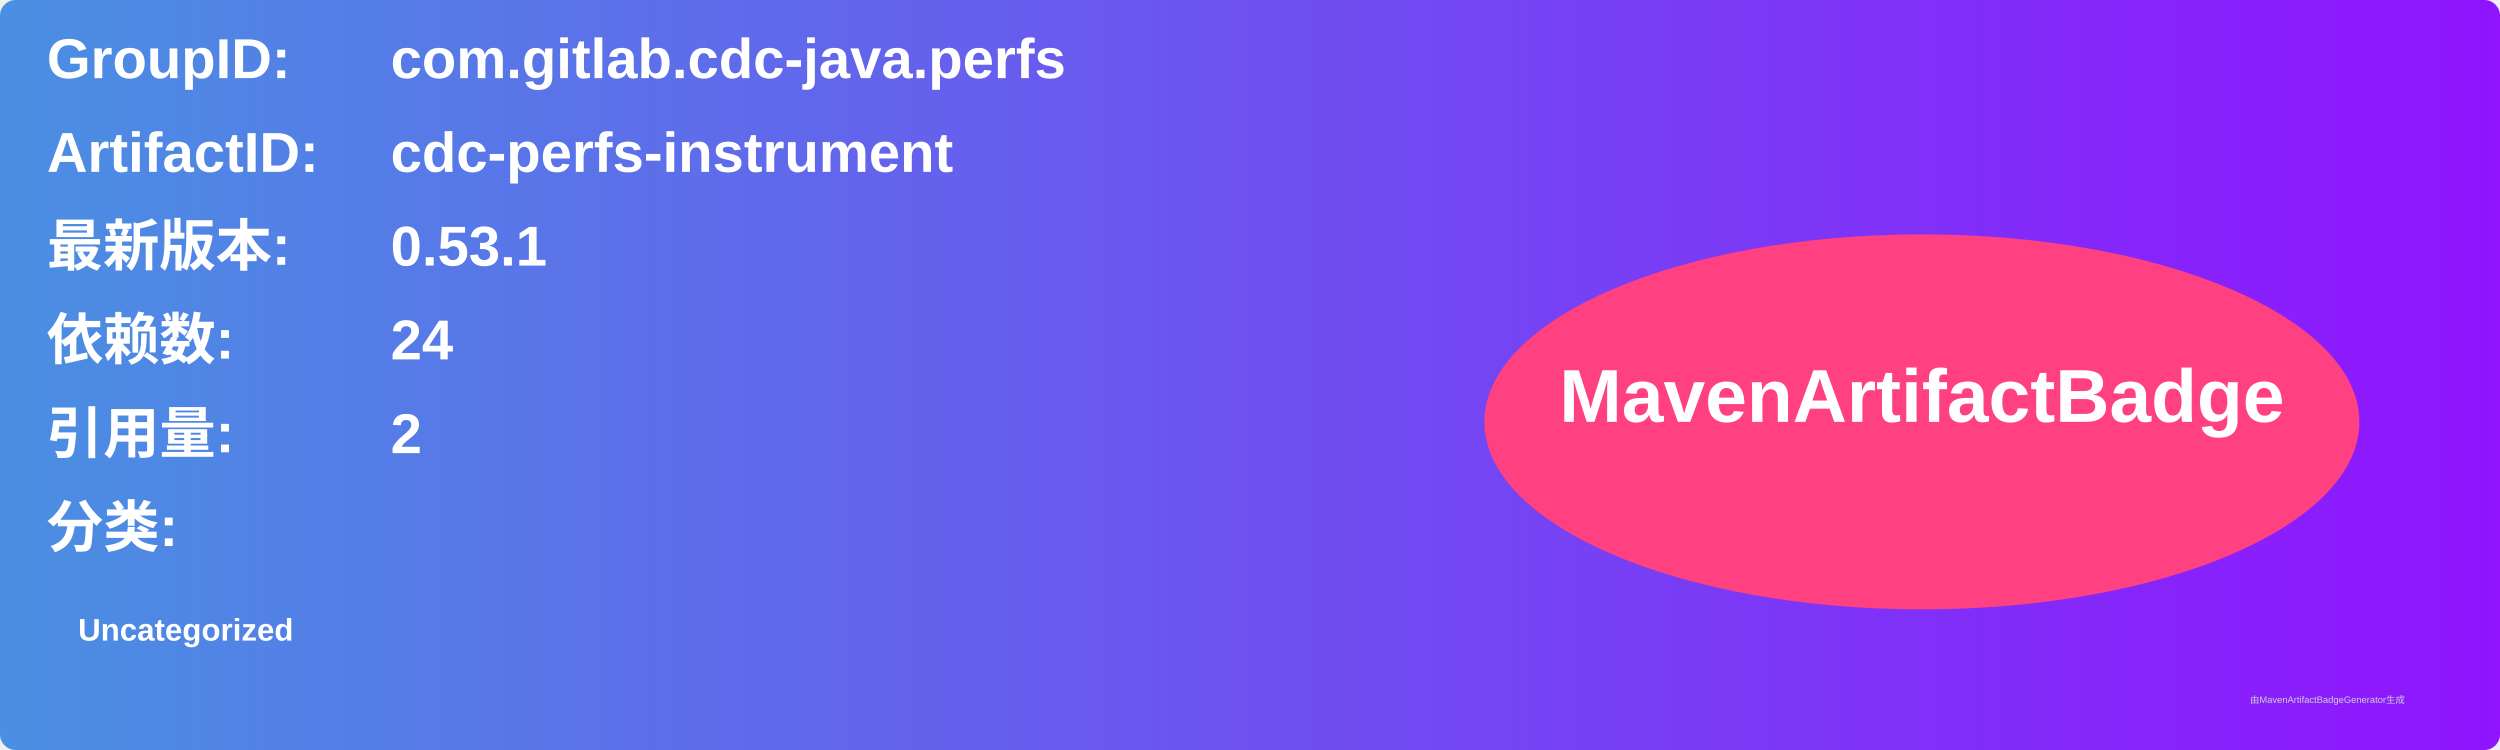
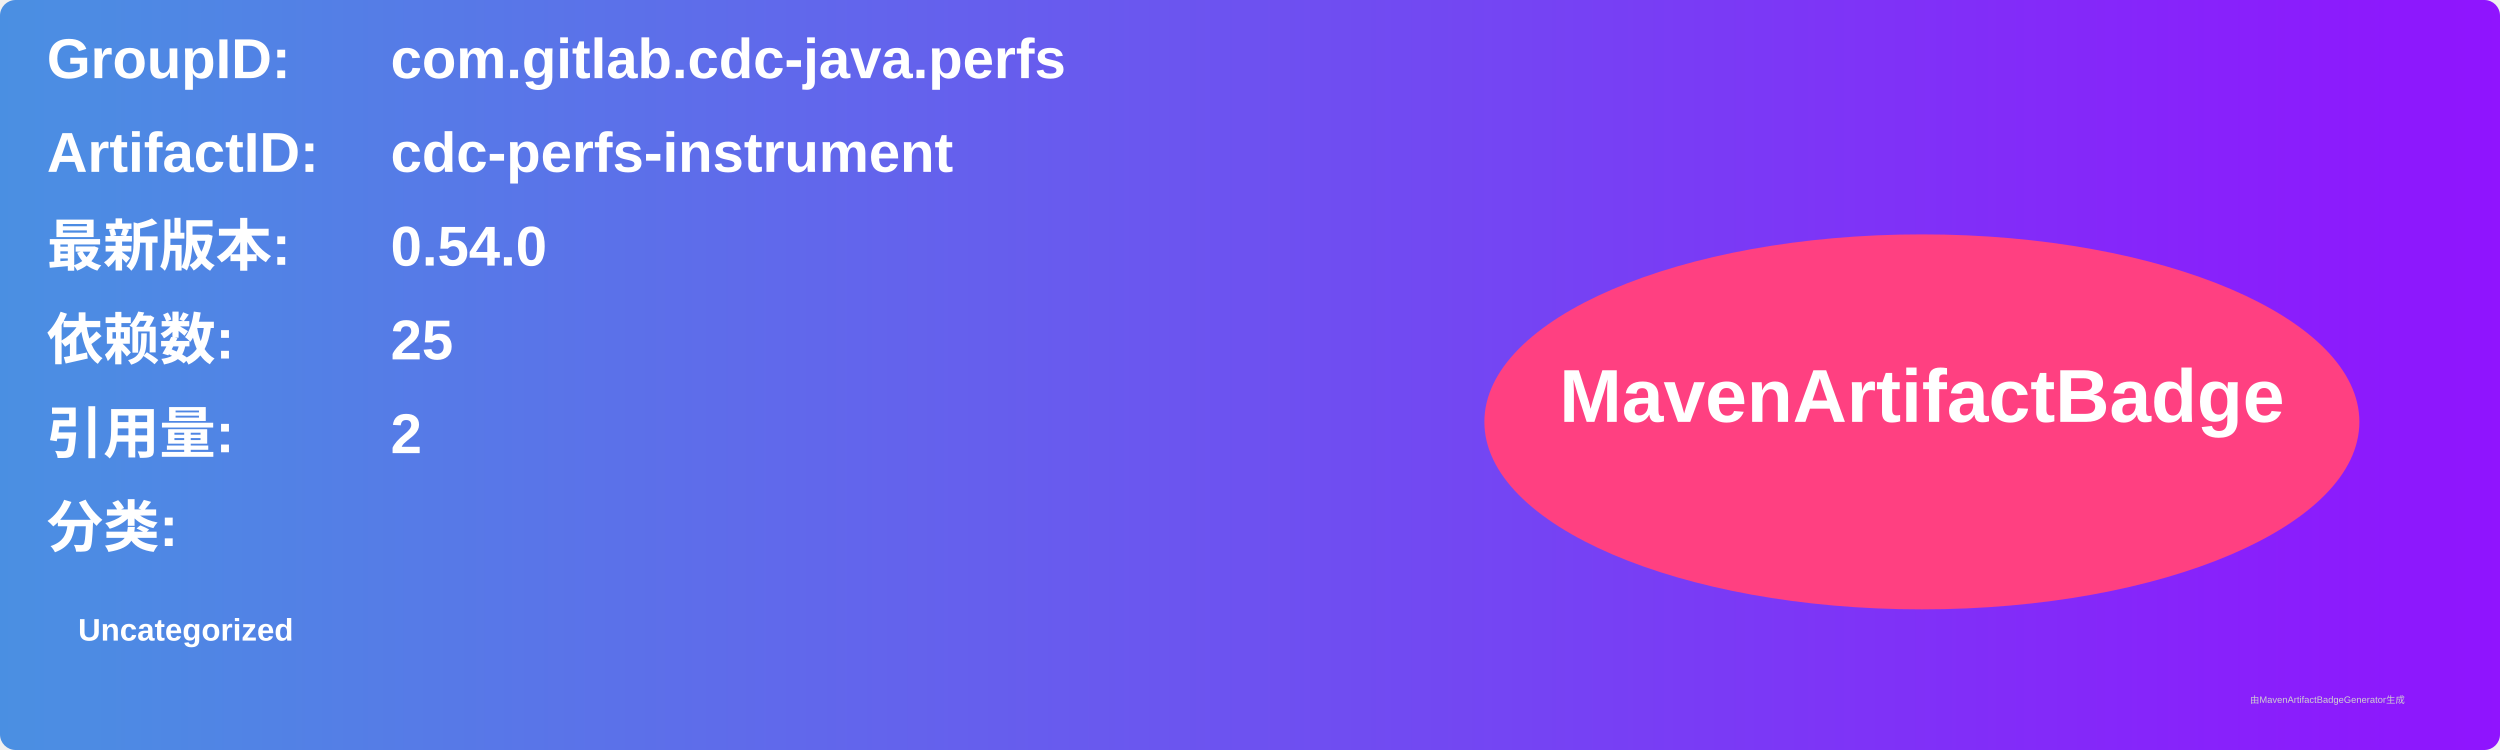
<svg xmlns="http://www.w3.org/2000/svg" width="800" height="240" viewBox="0 0 800 240">
  <linearGradient id="grad" x1="0%" y1="0%" x2="100%" y2="0%">
    <stop offset="0%" stop-color="#4a90e2" />
    <stop offset="100%" stop-color="#9013fe" />
  </linearGradient>
  <rect width="100%" height="100%" rx="5" ry="5" fill="url(#grad)" />
  <g transform="translate(15, 15)">
    <text x="0" y="10" font-family="Arial" font-size="18" fill="white" font-weight="bold" width="260">GroupID:</text>
    <text x="110" y="10" font-family="Arial" font-size="18" fill="white" font-weight="bold" width="460">com.gitlab.cdc-java.perfs</text>
    <text x="0" y="40" font-family="Arial" font-size="18" fill="white" font-weight="bold" width="260">ArtifactID:</text>
    <text x="110" y="40" font-family="Arial" font-size="18" fill="white" font-weight="bold" width="460">cdc-perfs-instrument</text>
    <text x="0" y="70" font-family="Arial" font-size="18" fill="white" font-weight="bold">最新版本:</text>
    <text x="110" y="70" font-family="Arial" font-size="18" fill="white" font-weight="bold">
-       <tspan font-weight="bold">0.53.1</tspan>
+       <tspan font-weight="bold">0.54.0</tspan>
    </text>
    <text x="0" y="100" font-family="Arial" font-size="18" fill="white" font-weight="bold">依赖数: </text>
    <text x="110" y="100" font-family="Arial" font-size="18" fill="white">
-       <tspan font-weight="bold">24</tspan>
+       <tspan font-weight="bold">25</tspan>
    </text>
    <text x="0" y="130" font-family="Arial" font-size="18" fill="white" font-weight="bold">引用量: </text>
    <text x="110" y="130" font-family="Arial" font-size="18" fill="white">
      <tspan font-weight="bold">2</tspan>
    </text>
    <text x="0" y="160" font-family="Arial" font-size="18" fill="white" font-weight="bold">分类:</text>
    <text x="10" y="190" font-family="Arial" font-size="10" fill="white">
      <tspan font-weight="bold">Uncategorized</tspan>
    </text>
    <ellipse cx="600" cy="120" rx="140" ry="60" fill="#ff4081" />
    <text x="600" y="120" text-anchor="middle" font-family="Arial" font-size="24" fill="white" font-weight="bold">MavenArtifactBadge</text>
  </g>
  <text x="720" y="225" font-family="Arial" font-size="3" fill="#d0d0d0">由MavenArtifactBadgeGenerator生成</text>
</svg>
